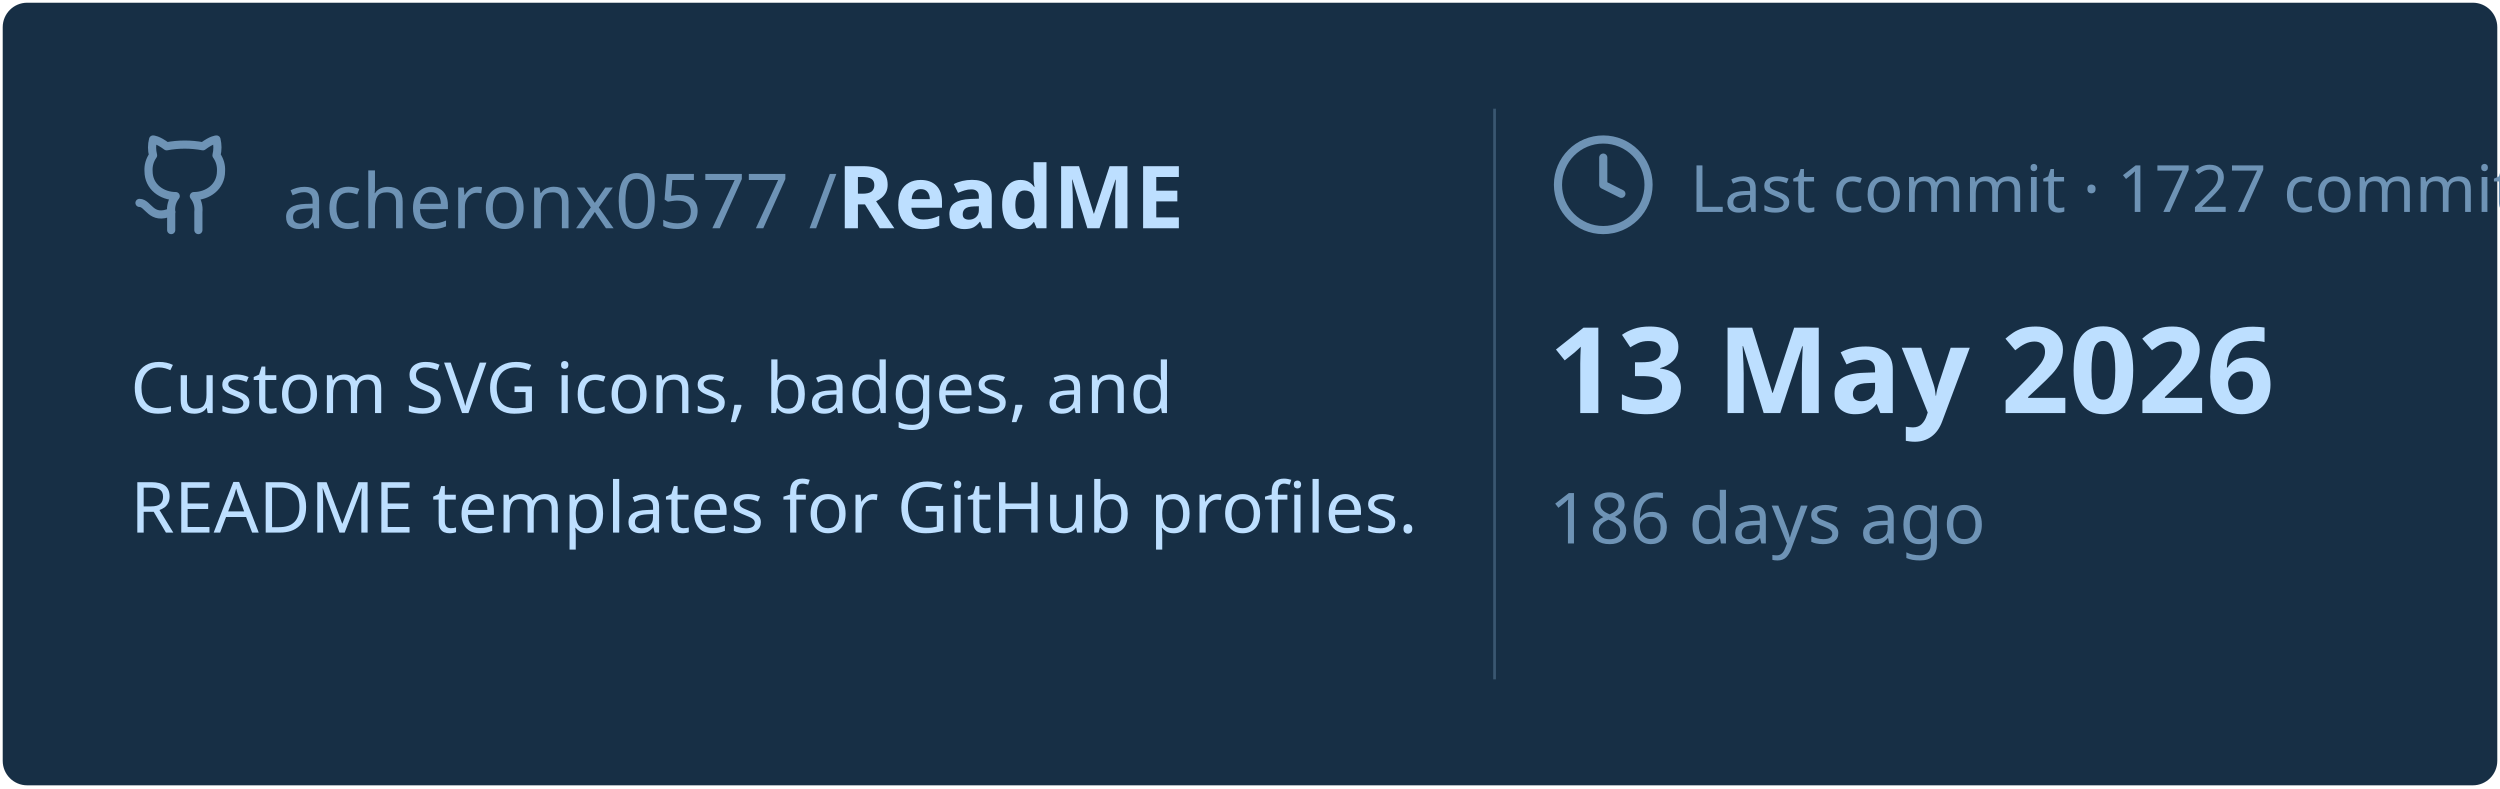
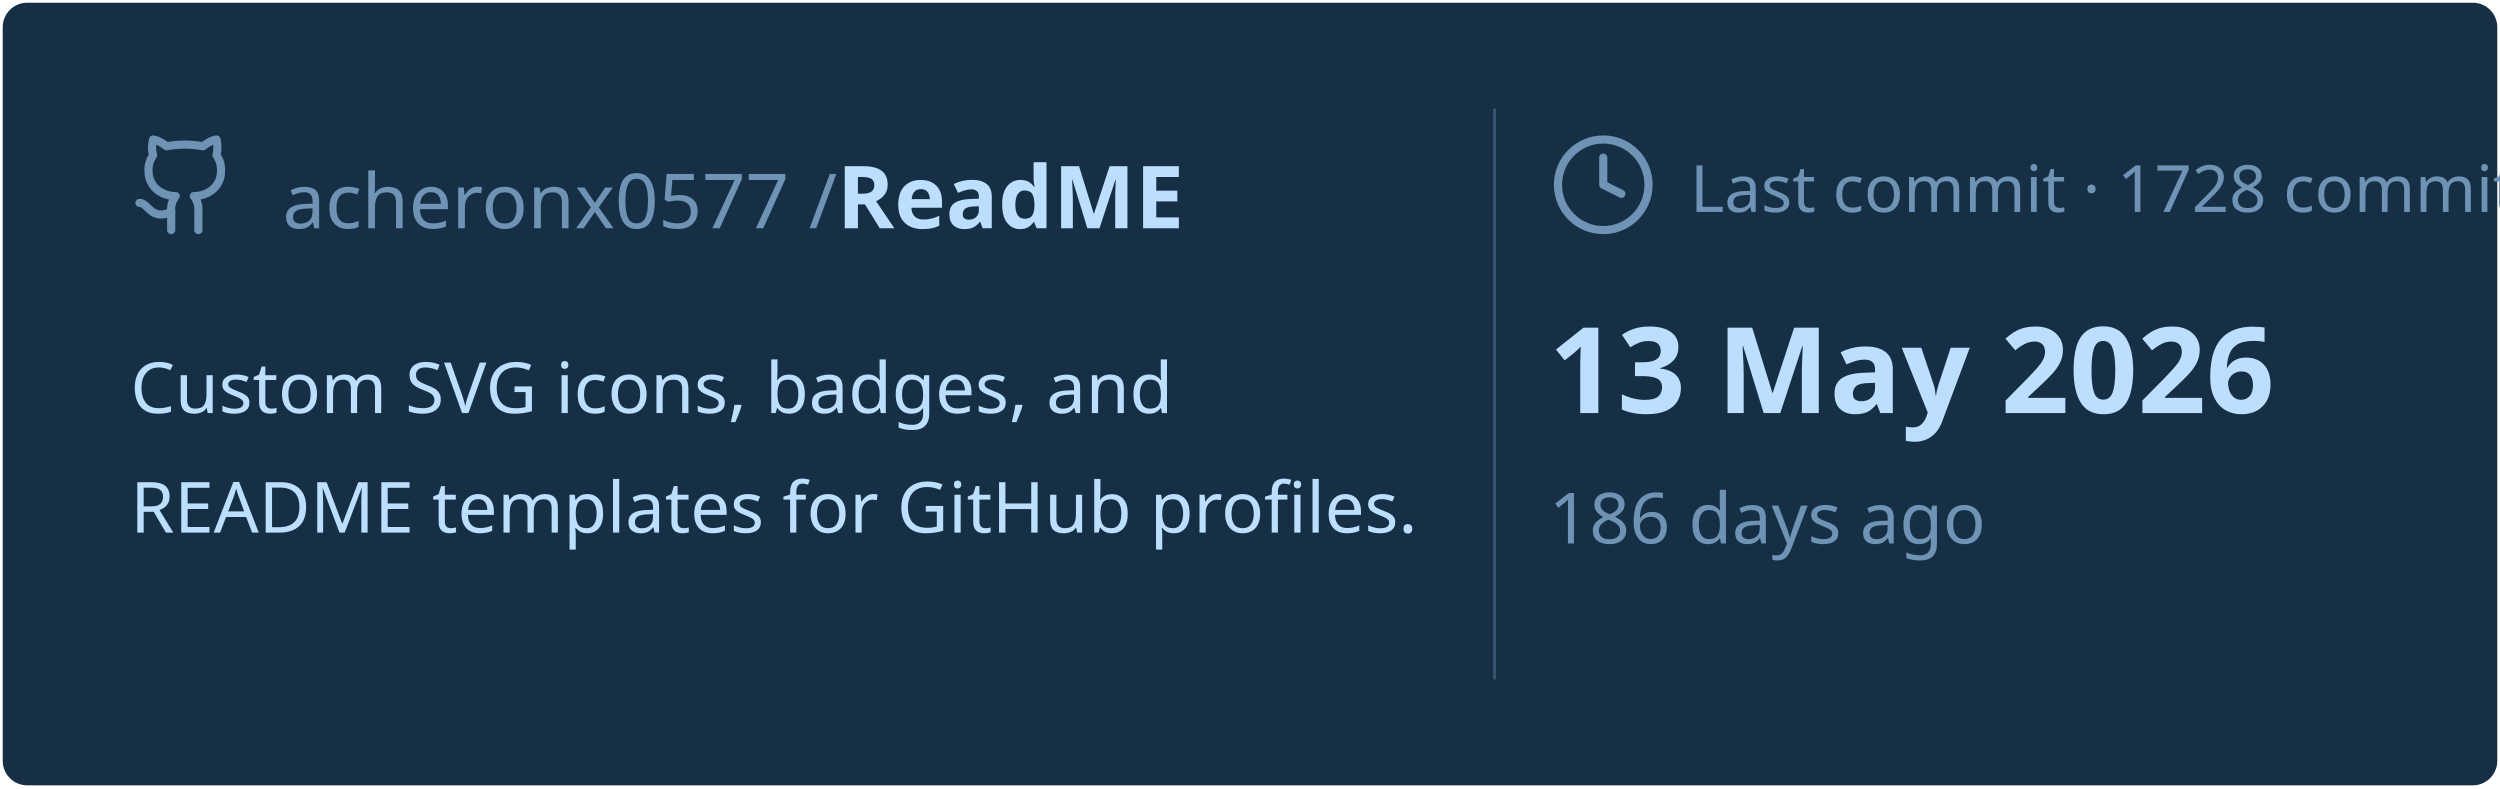
<svg xmlns="http://www.w3.org/2000/svg" viewBox="0 0 460 145" width="460px" height="145px">
  <rect stroke="#000000" stroke-opacity="0" fill="#172F45" rx="4.5" x="0.5" y="0.5" width="459" height="144" />
  <g transform="translate(24, 42)">
    <svg x="0" y="-18" width="20" height="20" viewBox="0 0 24 24" fill="none" stroke="#6E93B5" stroke-width="1.8" stroke-linecap="round" stroke-linejoin="round">
      <path d="M15 22v-4a4.8 4.8 0 0 0-1-3.5c3 0 6-2 6-5.5.08-1.25-.27-2.48-1-3.5.28-1.15.28-2.35 0-3.5 0 0-1 0-3 1.5-2.64-.5-5.36-.5-8 0C6 2 5 2 5 2c-.3 1.15-.3 2.35 0 3.5A5.403 5.403 0 0 0 4 9c0 3.5 3 5.5 6 5.5-.39.49-.68 1.05-.85 1.65-.17.6-.22 1.23-.15 1.85v4" />
      <path d="M9 18c-4.51 2-5-2-7-2" />
    </svg>
    <text x="28" y="0" font-family="&quot;Segoe UI&quot;, Ubuntu, sans-serif" font-size="14" font-weight="400" fill="#6E93B5">acheronx0577 /</text>
    <text x="130" y="0" font-family="&quot;Segoe UI&quot;, Ubuntu, sans-serif" font-size="16" font-weight="700" fill="#BDDFFF">ReadME</text>
  </g>
  <text x="24" y="76" font-family="&quot;Segoe UI&quot;, Ubuntu, sans-serif" font-size="13" font-weight="400" fill="#BDDFFF">Custom SVG icons, badges, and</text>
  <text x="24" y="98" font-family="&quot;Segoe UI&quot;, Ubuntu, sans-serif" font-size="13" font-weight="400" fill="#BDDFFF">README templates for GitHub profiles.</text>
  <line x1="275" y1="20" x2="275" y2="125" stroke="#6E93B5" stroke-width="0.5" stroke-opacity="0.4" />
  <svg x="285" y="24" width="20" height="20" viewBox="0 0 24 24" fill="none" stroke="#6E93B5" stroke-width="1.8" stroke-linecap="round" stroke-linejoin="round">
    <circle cx="12" cy="12" r="10" />
    <polyline points="12 6 12 12 16 14" />
  </svg>
-   <text x="311" y="39" font-family="&quot;Segoe UI&quot;, Ubuntu, sans-serif" font-size="12" font-weight="400" fill="#6E93B5">Last commit · 1727 commits</text>
+   <text x="311" y="39" font-family="&quot;Segoe UI&quot;, Ubuntu, sans-serif" font-size="12" font-weight="400" fill="#6E93B5">Last commit · 1728 commits</text>
  <text x="285" y="76" font-family="&quot;Segoe UI&quot;, Ubuntu, sans-serif" font-size="22" font-weight="700" fill="#BDDFFF">13 May 2026</text>
  <text x="285" y="100" font-family="&quot;Segoe UI&quot;, Ubuntu, sans-serif" font-size="13" font-weight="400" fill="#6E93B5">186 days ago</text>
</svg>
